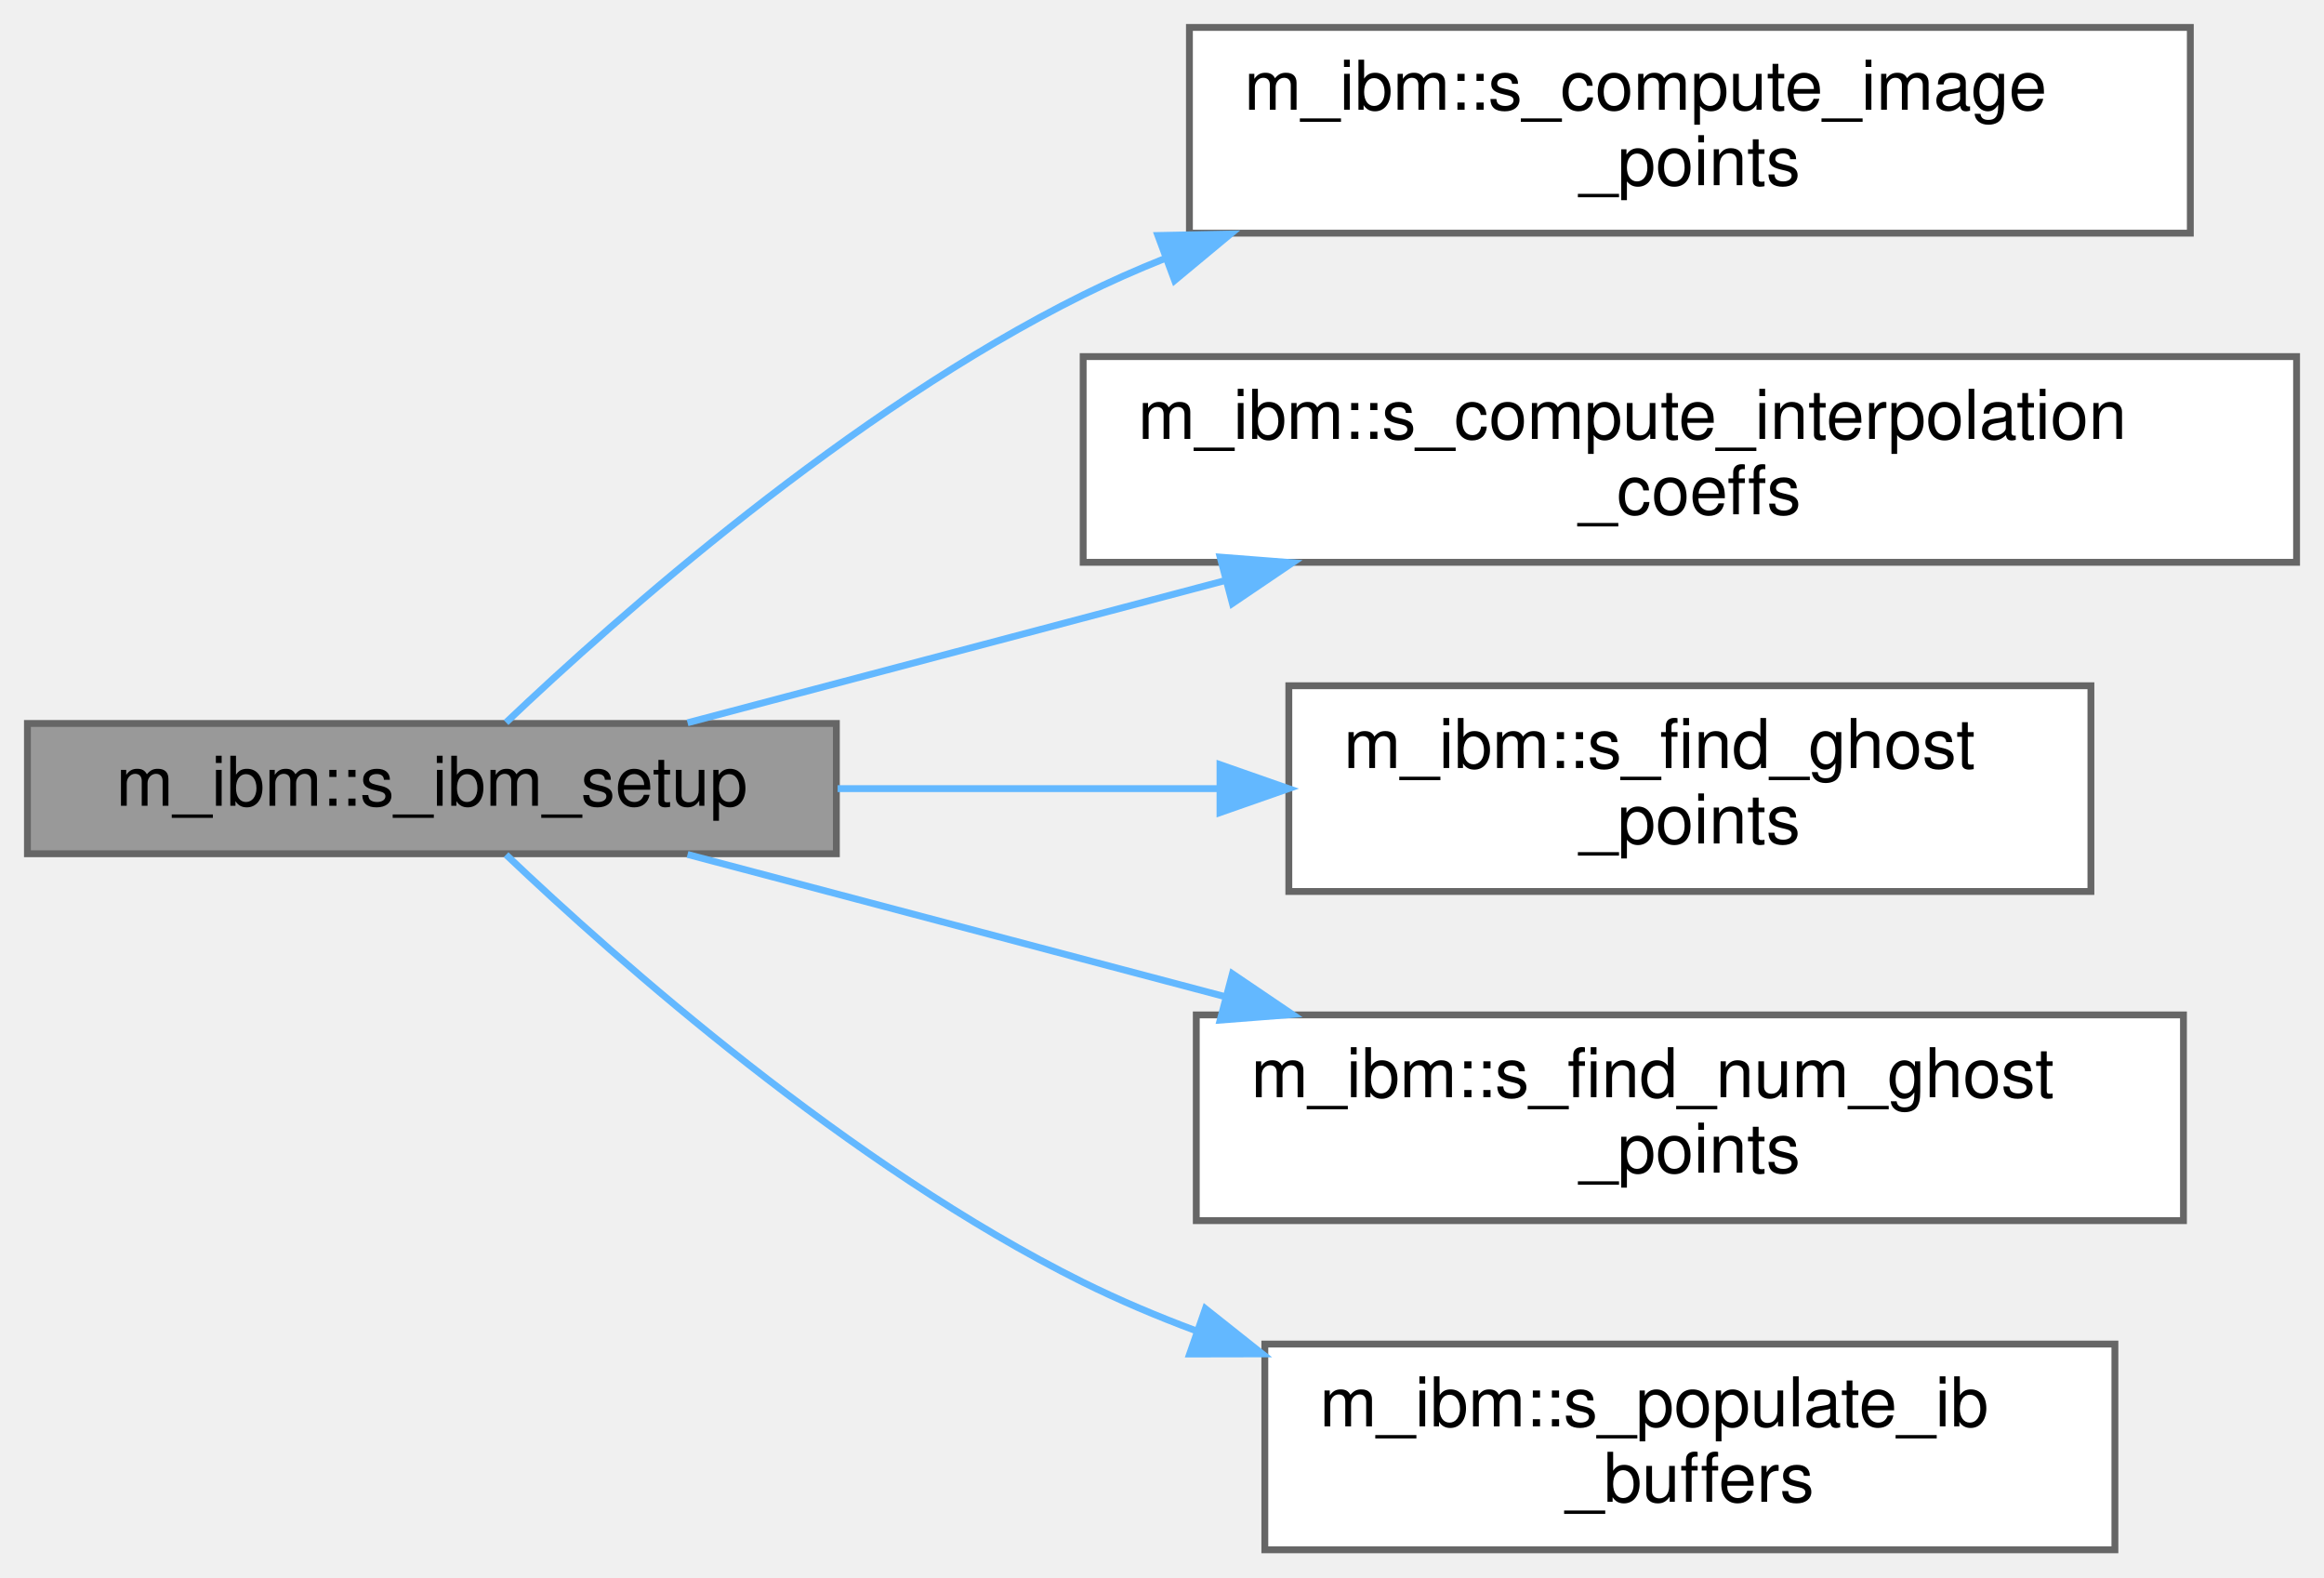
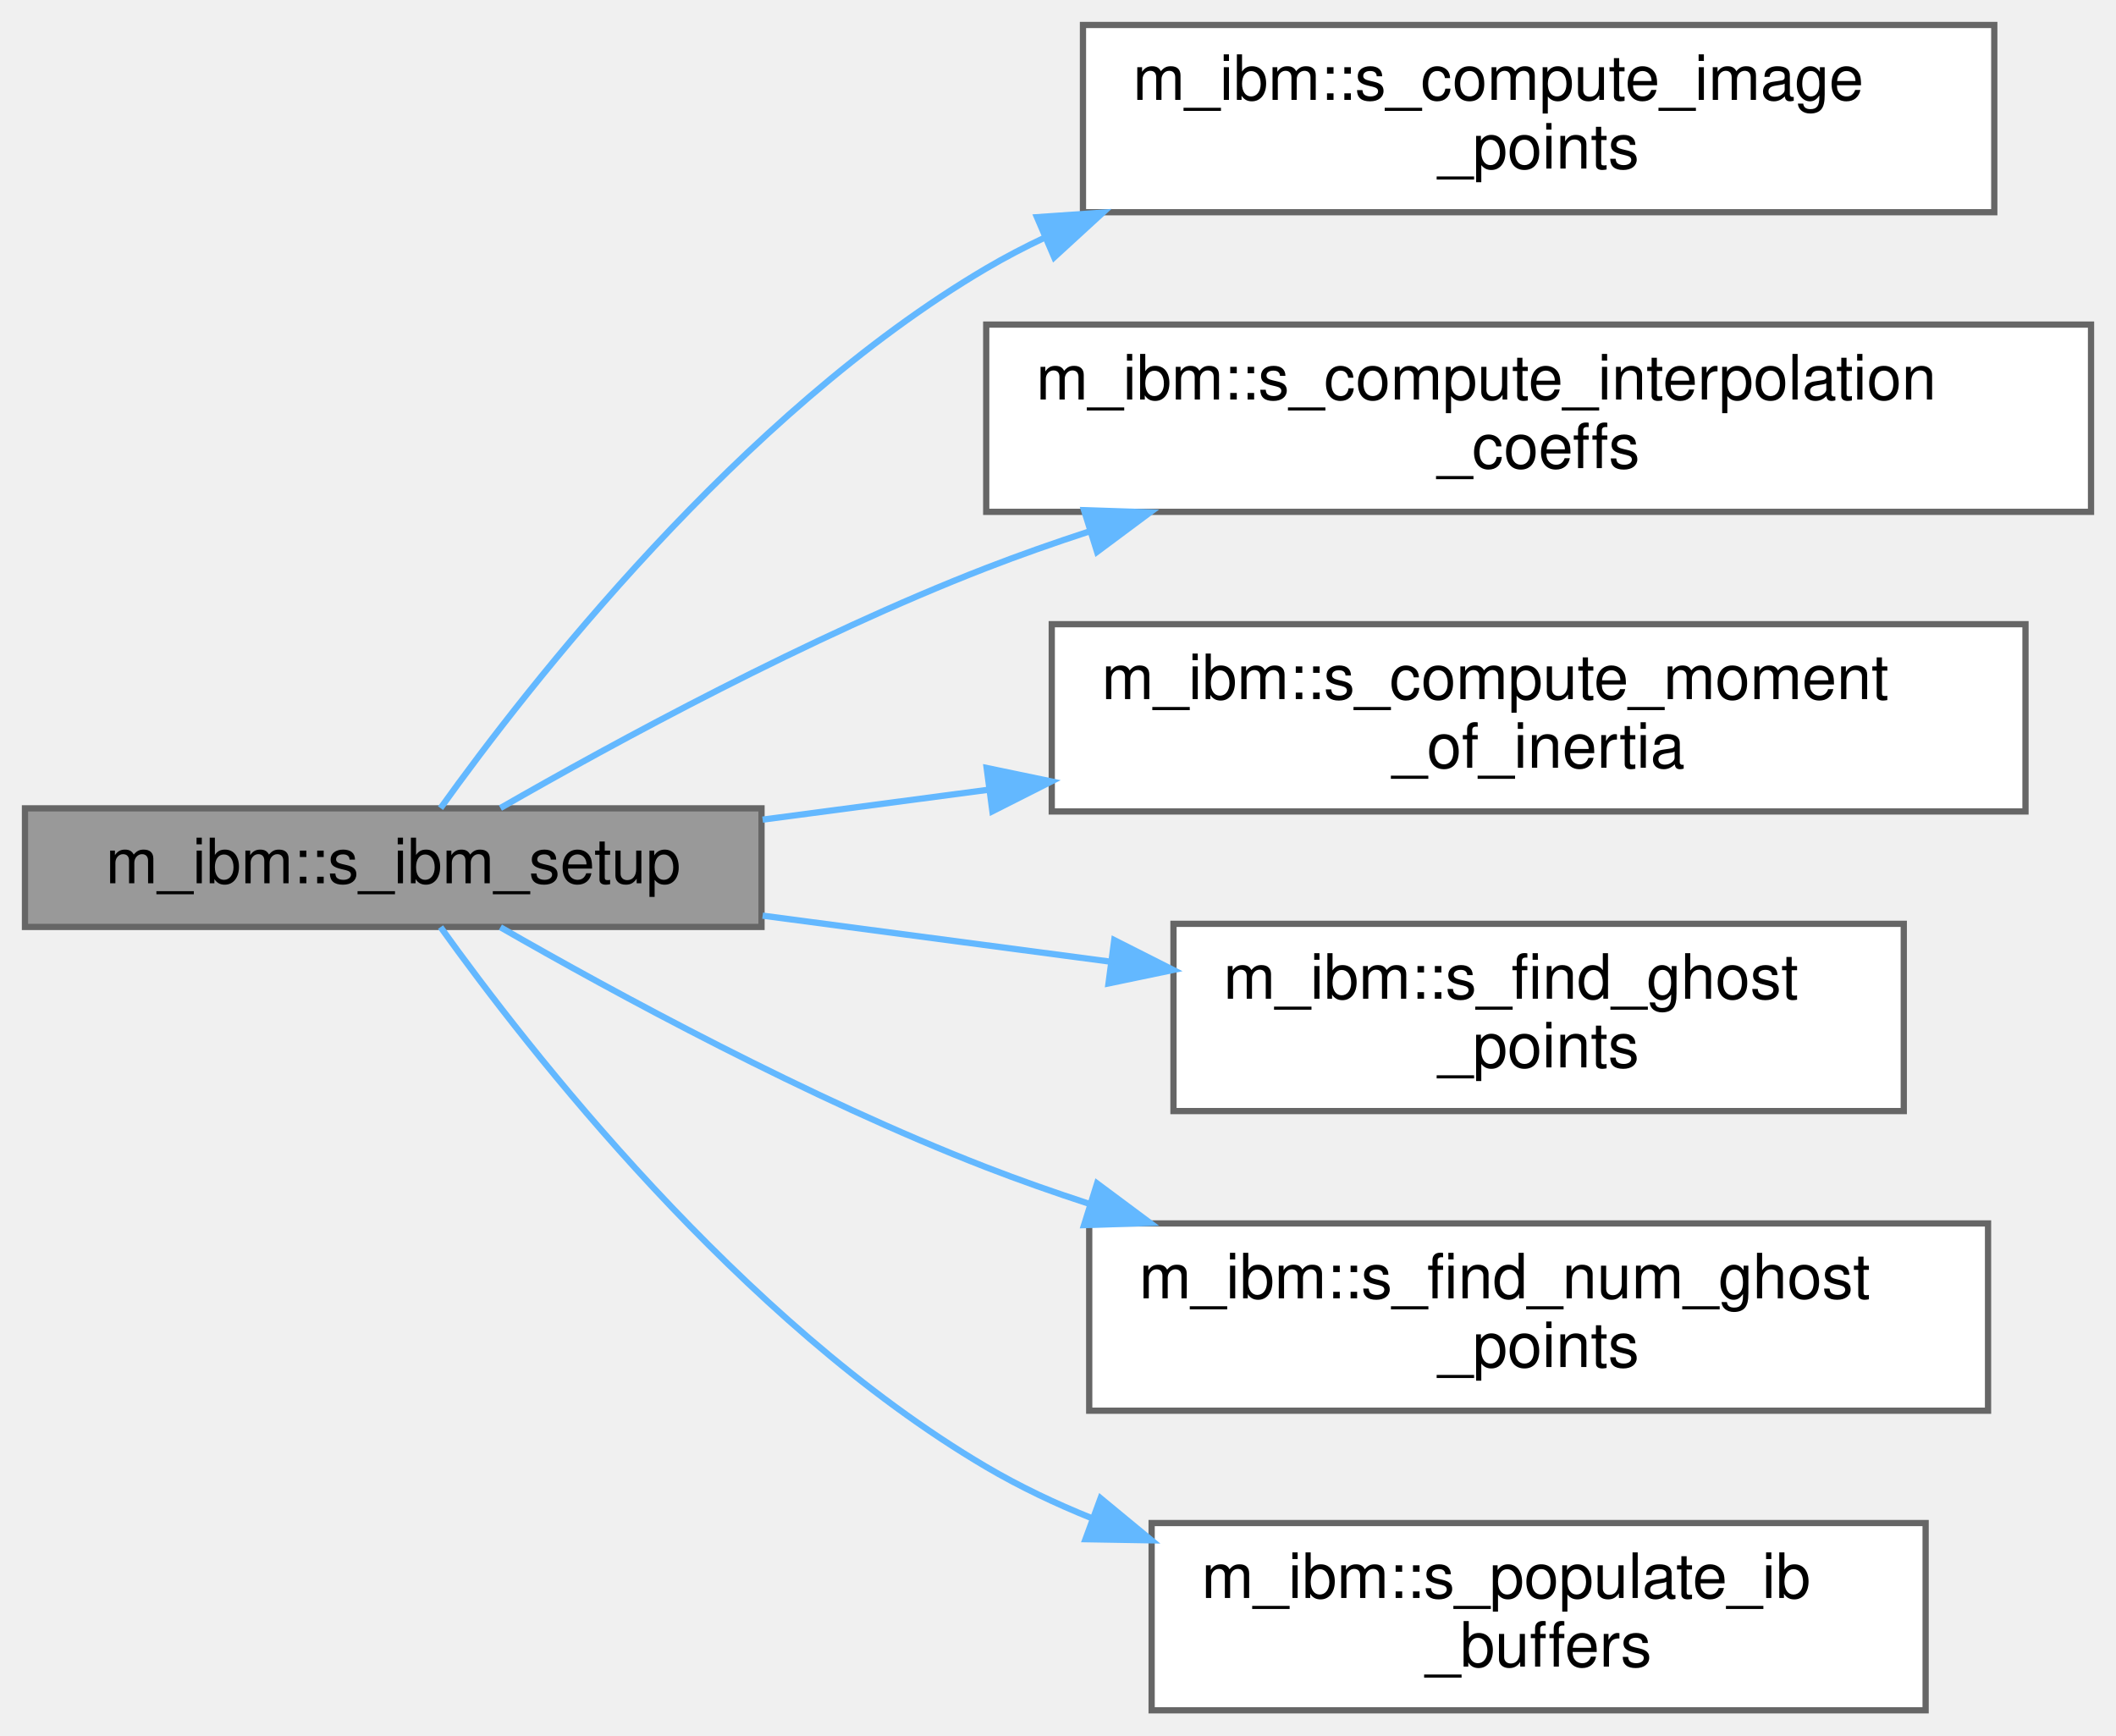
- <svg xmlns="http://www.w3.org/2000/svg" xmlns:xlink="http://www.w3.org/1999/xlink" width="339pt" height="230pt" viewBox="0.00 0.00 339.00 230.00">
-   <g id="graph0" class="graph" transform="scale(1 1) rotate(0) translate(4 226)">
+ <svg xmlns="http://www.w3.org/2000/svg" xmlns:xlink="http://www.w3.org/1999/xlink" width="339pt" height="278pt" viewBox="0.00 0.00 339.00 278.00">
+   <g id="graph0" class="graph" transform="scale(1 1) rotate(0) translate(4 274)">
    <g id="Node000001" class="node">
      <g id="a_Node000001">
        <a xlink:title="Initializes the values of various IBM variables, such as ghost points and image points.">
-           <polygon fill="#999999" stroke="#666666" points="118,-120.5 0,-120.5 0,-101.5 118,-101.5 118,-120.5" />
-           <text text-anchor="middle" x="59" y="-108.5" font-family="Helvetica,sans-Serif" font-size="10.00">m_ibm::s_ibm_setup</text>
+           <polygon fill="#999999" stroke="#666666" points="118,-144.5 0,-144.5 0,-125.5 118,-125.5 118,-144.5" />
+           <text text-anchor="middle" x="59" y="-132.5" font-family="Helvetica,sans-Serif" font-size="10.00">m_ibm::s_ibm_setup</text>
        </a>
      </g>
    </g>
    <g id="Node000002" class="node">
      <g id="a_Node000002">
        <a xlink:href="namespacem__ibm.html#ab7a568a7c20d763f353f319f4fa5beba" target="_top" xlink:title="Function that computes the image points for each ghost point.">
-           <polygon fill="white" stroke="#666666" points="315.5,-222 169.5,-222 169.5,-192 315.5,-192 315.5,-222" />
-           <text text-anchor="start" x="177.5" y="-210" font-family="Helvetica,sans-Serif" font-size="10.00">m_ibm::s_compute_image</text>
-           <text text-anchor="middle" x="242.5" y="-199" font-family="Helvetica,sans-Serif" font-size="10.00">_points</text>
+           <polygon fill="white" stroke="#666666" points="315.5,-270 169.5,-270 169.5,-240 315.5,-240 315.5,-270" />
+           <text text-anchor="start" x="177.5" y="-258" font-family="Helvetica,sans-Serif" font-size="10.00">m_ibm::s_compute_image</text>
+           <text text-anchor="middle" x="242.5" y="-247" font-family="Helvetica,sans-Serif" font-size="10.00">_points</text>
        </a>
      </g>
    </g>
    <g id="edge1_Node000001_Node000002" class="edge">
      <g id="a_edge1_Node000001_Node000002">
        <a xlink:title=" ">
-           <path fill="none" stroke="#63b8ff" d="M69.82,-120.64C86.01,-136.02 119.93,-166.09 154,-183 157.81,-184.89 161.79,-186.65 165.86,-188.28" />
-           <polygon fill="#63b8ff" stroke="#63b8ff" points="164.9,-191.66 175.49,-191.87 167.34,-185.1 164.9,-191.66" />
+           <path fill="none" stroke="#63b8ff" d="M66.58,-144.53C80.43,-163.86 114.6,-207.82 154,-231 157.01,-232.77 160.16,-234.42 163.39,-235.94" />
+           <polygon fill="#63b8ff" stroke="#63b8ff" points="162.13,-239.21 172.7,-239.94 164.89,-232.78 162.13,-239.21" />
        </a>
      </g>
    </g>
    <g id="Node000003" class="node">
      <g id="a_Node000003">
        <a xlink:href="namespacem__ibm.html#a2f678e57ffbd9f2e83e9d6eeb0be871e" target="_top" xlink:title="Function that computes the interpolation coefficients of image points.">
-           <polygon fill="white" stroke="#666666" points="331,-174 154,-174 154,-144 331,-144 331,-174" />
-           <text text-anchor="start" x="162" y="-162" font-family="Helvetica,sans-Serif" font-size="10.00">m_ibm::s_compute_interpolation</text>
-           <text text-anchor="middle" x="242.5" y="-151" font-family="Helvetica,sans-Serif" font-size="10.00">_coeffs</text>
+           <polygon fill="white" stroke="#666666" points="331,-222 154,-222 154,-192 331,-192 331,-222" />
+           <text text-anchor="start" x="162" y="-210" font-family="Helvetica,sans-Serif" font-size="10.00">m_ibm::s_compute_interpolation</text>
+           <text text-anchor="middle" x="242.5" y="-199" font-family="Helvetica,sans-Serif" font-size="10.00">_coeffs</text>
        </a>
      </g>
    </g>
    <g id="edge2_Node000001_Node000003" class="edge">
      <g id="a_edge2_Node000001_Node000003">
        <a xlink:title=" ">
-           <path fill="none" stroke="#63b8ff" d="M96.29,-120.6C118.68,-126.52 148.07,-134.29 174.56,-141.3" />
-           <polygon fill="#63b8ff" stroke="#63b8ff" points="173.98,-144.76 184.54,-143.94 175.77,-138 173.98,-144.76" />
+           <path fill="none" stroke="#63b8ff" d="M76.17,-144.55C94.53,-155.09 125.64,-172 154,-183 159.36,-185.08 164.98,-187.05 170.66,-188.91" />
+           <polygon fill="#63b8ff" stroke="#63b8ff" points="169.67,-192.27 180.26,-191.92 171.76,-185.59 169.67,-192.27" />
        </a>
      </g>
    </g>
    <g id="Node000004" class="node">
      <g id="a_Node000004">
+         <a xlink:href="namespacem__ibm.html#a84e46de67a50e4a2435341ff9c9c5afb" target="_top" xlink:title=" ">
+           <polygon fill="white" stroke="#666666" points="320.5,-174 164.5,-174 164.5,-144 320.5,-144 320.5,-174" />
+           <text text-anchor="start" x="172.5" y="-162" font-family="Helvetica,sans-Serif" font-size="10.00">m_ibm::s_compute_moment</text>
+           <text text-anchor="middle" x="242.5" y="-151" font-family="Helvetica,sans-Serif" font-size="10.00">_of_inertia</text>
+         </a>
+       </g>
+     </g>
+     <g id="edge3_Node000001_Node000004" class="edge">
+       <g id="a_edge3_Node000001_Node000004">
+         <a xlink:title=" ">
+           <path fill="none" stroke="#63b8ff" d="M118.18,-142.69C129.68,-144.21 141.99,-145.84 154.21,-147.46" />
+           <polygon fill="#63b8ff" stroke="#63b8ff" points="154.07,-150.97 164.44,-148.81 154.99,-144.03 154.07,-150.97" />
+         </a>
+       </g>
+     </g>
+     <g id="Node000005" class="node">
+       <g id="a_Node000005">
        <a xlink:href="namespacem__ibm.html#a07a2684834c77cdbad742523f3e9595e" target="_top" xlink:title="Function that finds the ghost points.">
          <polygon fill="white" stroke="#666666" points="301,-126 184,-126 184,-96 301,-96 301,-126" />
          <text text-anchor="start" x="192" y="-114" font-family="Helvetica,sans-Serif" font-size="10.00">m_ibm::s_find_ghost</text>
          <text text-anchor="middle" x="242.5" y="-103" font-family="Helvetica,sans-Serif" font-size="10.00">_points</text>
        </a>
      </g>
    </g>
-     <g id="edge3_Node000001_Node000004" class="edge">
-       <g id="a_edge3_Node000001_Node000004">
+     <g id="edge4_Node000001_Node000005" class="edge">
+       <g id="a_edge4_Node000001_Node000005">
        <a xlink:title=" ">
-           <path fill="none" stroke="#63b8ff" d="M118.18,-111C135.94,-111 155.62,-111 173.94,-111" />
-           <polygon fill="#63b8ff" stroke="#63b8ff" points="173.96,-114.5 183.96,-111 173.96,-107.5 173.96,-114.5" />
+           <path fill="none" stroke="#63b8ff" d="M118.18,-127.31C135.94,-124.96 155.62,-122.36 173.94,-119.93" />
+           <polygon fill="#63b8ff" stroke="#63b8ff" points="174.51,-123.39 183.96,-118.61 173.59,-116.45 174.51,-123.39" />
        </a>
      </g>
    </g>
-     <g id="Node000005" class="node">
-       <g id="a_Node000005">
+     <g id="Node000006" class="node">
+       <g id="a_Node000006">
        <a xlink:href="namespacem__ibm.html#ae2e4e865df2b419bad364c0126009c28" target="_top" xlink:title="Function that finds the number of ghost points, used for allocating memory.">
          <polygon fill="white" stroke="#666666" points="314.5,-78 170.5,-78 170.5,-48 314.5,-48 314.5,-78" />
          <text text-anchor="start" x="178.5" y="-66" font-family="Helvetica,sans-Serif" font-size="10.00">m_ibm::s_find_num_ghost</text>
          <text text-anchor="middle" x="242.5" y="-55" font-family="Helvetica,sans-Serif" font-size="10.00">_points</text>
        </a>
      </g>
    </g>
-     <g id="edge4_Node000001_Node000005" class="edge">
-       <g id="a_edge4_Node000001_Node000005">
+     <g id="edge5_Node000001_Node000006" class="edge">
+       <g id="a_edge5_Node000001_Node000006">
        <a xlink:title=" ">
-           <path fill="none" stroke="#63b8ff" d="M96.29,-101.4C118.68,-95.48 148.07,-87.71 174.56,-80.7" />
-           <polygon fill="#63b8ff" stroke="#63b8ff" points="175.77,-84 184.54,-78.06 173.98,-77.24 175.77,-84" />
+           <path fill="none" stroke="#63b8ff" d="M76.17,-125.45C94.53,-114.91 125.64,-98 154,-87 159.36,-84.92 164.98,-82.95 170.66,-81.09" />
+           <polygon fill="#63b8ff" stroke="#63b8ff" points="171.76,-84.41 180.26,-78.08 169.67,-77.73 171.76,-84.41" />
        </a>
      </g>
    </g>
-     <g id="Node000006" class="node">
-       <g id="a_Node000006">
+     <g id="Node000007" class="node">
+       <g id="a_Node000007">
        <a xlink:href="namespacem__ibm.html#a38f37eda1ee706319633cd6aa3b7c613" target="_top" xlink:title=" ">
          <polygon fill="white" stroke="#666666" points="304.5,-30 180.5,-30 180.5,0 304.5,0 304.5,-30" />
          <text text-anchor="start" x="188.5" y="-18" font-family="Helvetica,sans-Serif" font-size="10.00">m_ibm::s_populate_ib</text>
          <text text-anchor="middle" x="242.5" y="-7" font-family="Helvetica,sans-Serif" font-size="10.00">_buffers</text>
        </a>
      </g>
    </g>
-     <g id="edge5_Node000001_Node000006" class="edge">
-       <g id="a_edge5_Node000001_Node000006">
+     <g id="edge6_Node000001_Node000007" class="edge">
+       <g id="a_edge6_Node000001_Node000007">
        <a xlink:title=" ">
-           <path fill="none" stroke="#63b8ff" d="M69.82,-101.36C86.01,-85.98 119.93,-55.91 154,-39 159.24,-36.4 164.81,-34.05 170.49,-31.93" />
-           <polygon fill="#63b8ff" stroke="#63b8ff" points="171.83,-35.16 180.13,-28.57 169.53,-28.55 171.83,-35.16" />
+           <path fill="none" stroke="#63b8ff" d="M66.58,-125.47C80.43,-106.14 114.6,-62.18 154,-39 159.35,-35.85 165.12,-33.11 171.06,-30.72" />
+           <polygon fill="#63b8ff" stroke="#63b8ff" points="172.32,-33.98 180.49,-27.23 169.9,-27.41 172.32,-33.98" />
        </a>
      </g>
    </g>
  </g>
</svg>
